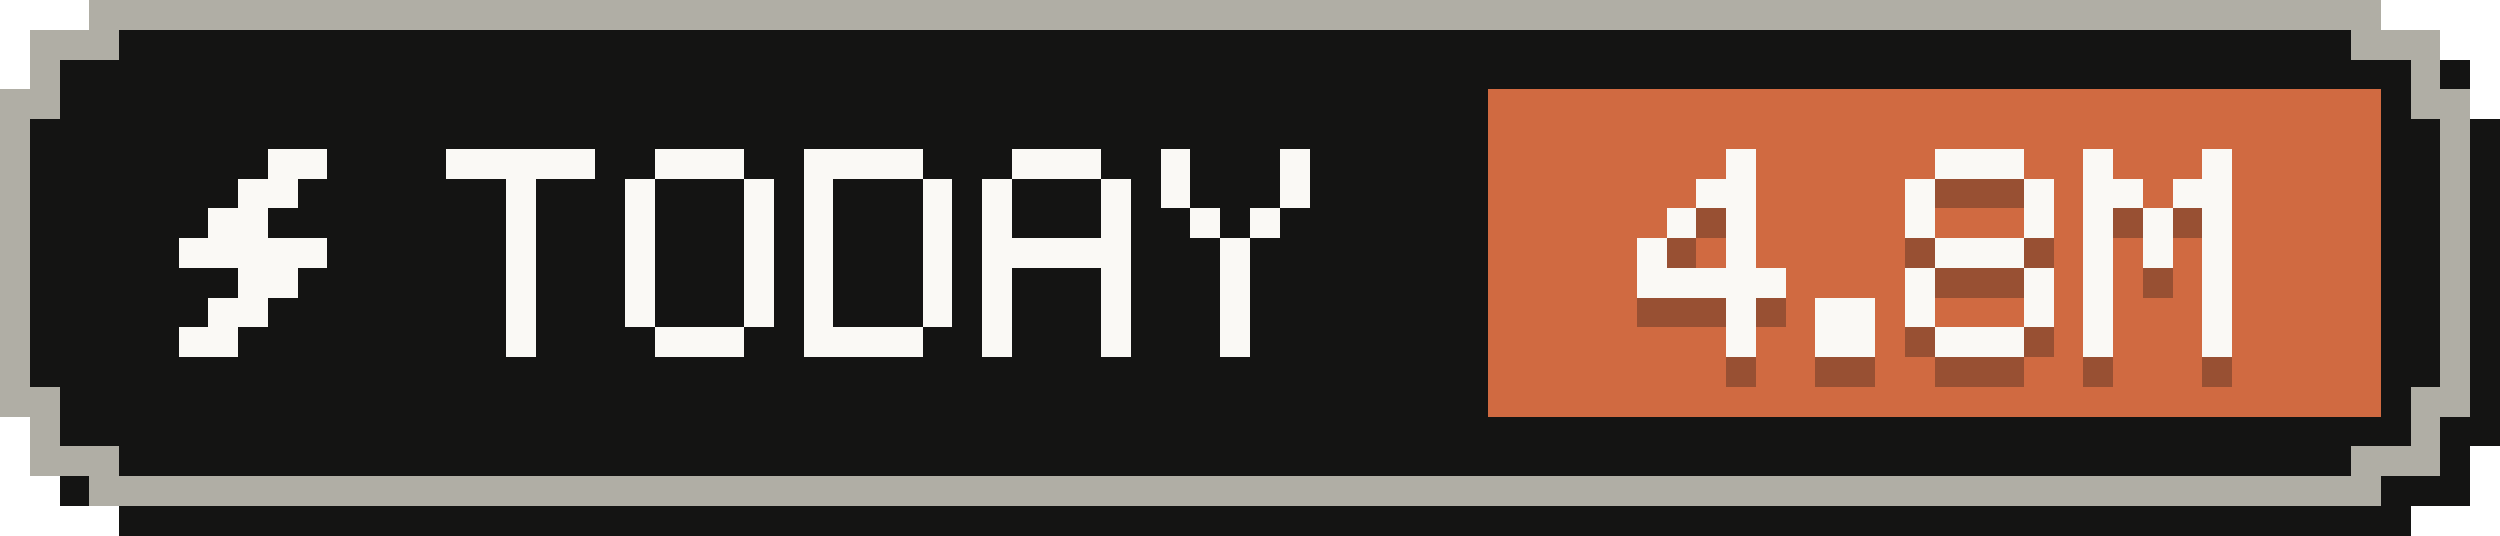
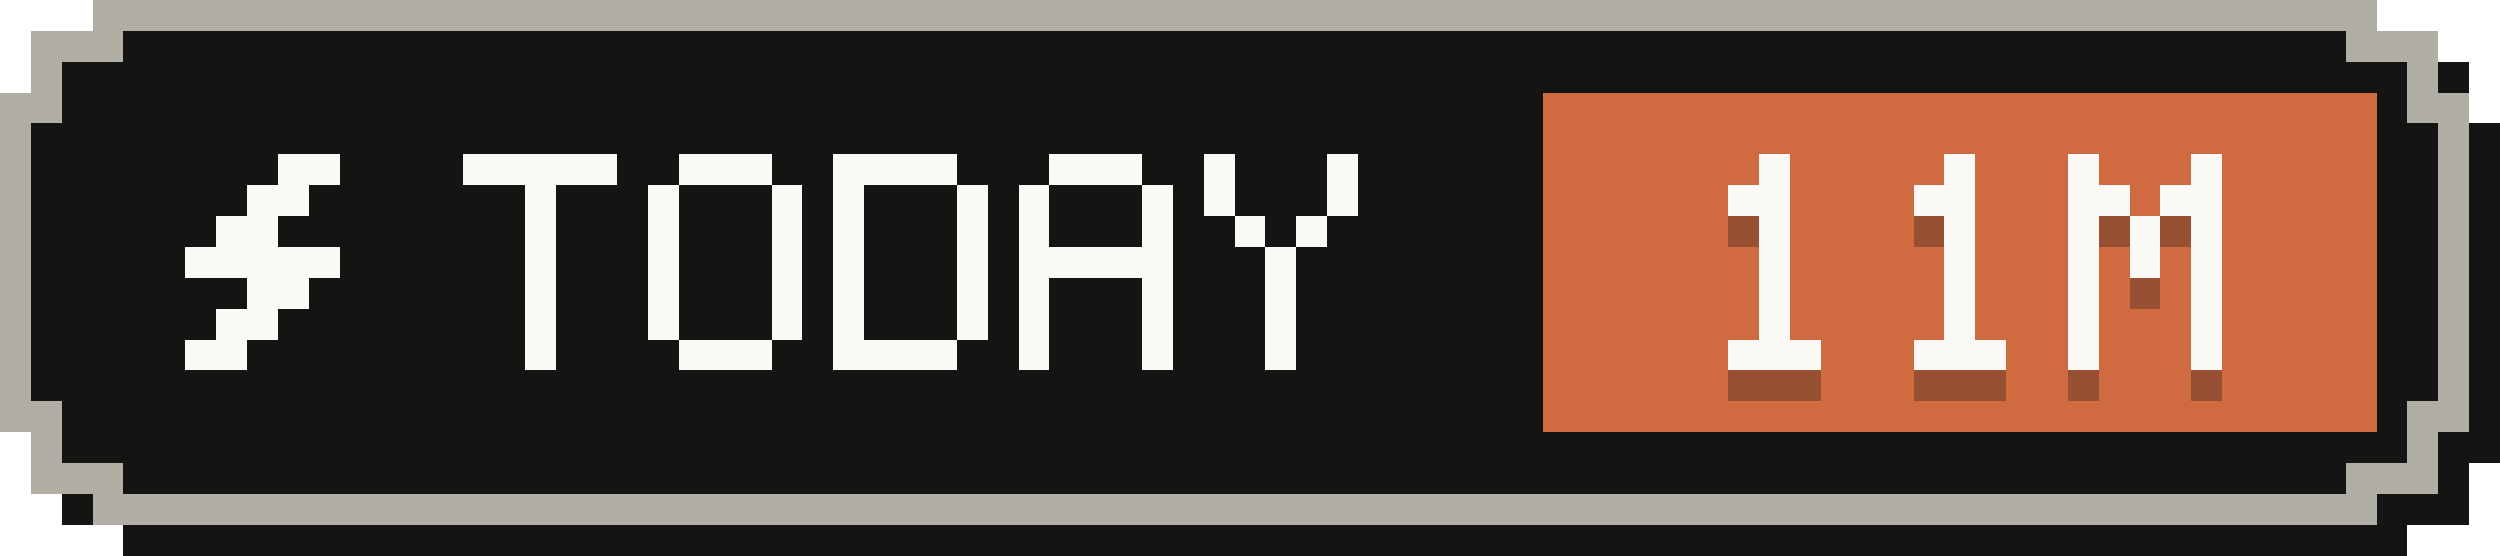
- <svg xmlns="http://www.w3.org/2000/svg" width="84" height="18" viewBox="0 0 84 18" role="img" aria-label="Tokens today: 4.8M">
+ <svg xmlns="http://www.w3.org/2000/svg" width="81" height="18" viewBox="0 0 81 18" role="img" aria-label="Tokens today: 11M">
  <g shape-rendering="crispEdges">
-     <path fill="#141413" d="M4,1 H81 V2 H83 V4 H84 V15 H83 V17 H81 V18 H4 V17 H2 V15 H1 V4 H2 V2 H4 Z" />
-     <path fill="#b0aea5" d="M3,0 H80 V1 H82 V3 H83 V14 H82 V16 H80 V17 H3 V16 H1 V14 H0 V3 H1 V1 H3 Z" />
-     <path fill="#141413" d="M4,1 H79 V2 H81 V4 H82 V13 H81 V15 H79 V16 H4 V15 H2 V13 H1 V4 H2 V2 H4 Z" />
-     <rect fill="#d06a41" x="50" y="3" width="30" height="11" />
+     <path fill="#141413" d="M4,1 H78 V2 H80 V4 H81 V15 H80 V17 H78 V18 H4 V17 H2 V15 H1 V4 H2 V2 H4 Z" />
+     <path fill="#b0aea5" d="M3,0 H77 V1 H79 V3 H80 V14 H79 V16 H77 V17 H3 V16 H1 V14 H0 V3 H1 V1 H3 Z" />
+     <path fill="#141413" d="M4,1 H76 V2 H78 V4 H79 V13 H78 V15 H76 V16 H4 V15 H2 V13 H1 V4 H2 V2 H4 Z" />
+     <rect fill="#d06a41" x="50" y="3" width="27" height="11" />
    <g fill="#faf9f5">
      <rect x="9" y="5" width="2" height="1" />
      <rect x="8" y="6" width="2" height="1" />
      <rect x="7" y="7" width="2" height="1" />
      <rect x="6" y="8" width="5" height="1" />
      <rect x="8" y="9" width="2" height="1" />
      <rect x="7" y="10" width="2" height="1" />
      <rect x="6" y="11" width="2" height="1" />
    </g>
    <g fill="#faf9f5">
      <rect x="15" y="5" width="5" height="1" />
      <rect x="17" y="6" width="1" height="1" />
      <rect x="17" y="7" width="1" height="1" />
      <rect x="17" y="8" width="1" height="1" />
      <rect x="17" y="9" width="1" height="1" />
      <rect x="17" y="10" width="1" height="1" />
      <rect x="17" y="11" width="1" height="1" />
      <rect x="22" y="5" width="3" height="1" />
      <rect x="21" y="6" width="1" height="1" />
      <rect x="25" y="6" width="1" height="1" />
      <rect x="21" y="7" width="1" height="1" />
      <rect x="25" y="7" width="1" height="1" />
      <rect x="21" y="8" width="1" height="1" />
      <rect x="25" y="8" width="1" height="1" />
      <rect x="21" y="9" width="1" height="1" />
      <rect x="25" y="9" width="1" height="1" />
      <rect x="21" y="10" width="1" height="1" />
      <rect x="25" y="10" width="1" height="1" />
      <rect x="22" y="11" width="3" height="1" />
      <rect x="27" y="5" width="4" height="1" />
      <rect x="27" y="6" width="1" height="1" />
      <rect x="31" y="6" width="1" height="1" />
      <rect x="27" y="7" width="1" height="1" />
      <rect x="31" y="7" width="1" height="1" />
      <rect x="27" y="8" width="1" height="1" />
      <rect x="31" y="8" width="1" height="1" />
      <rect x="27" y="9" width="1" height="1" />
      <rect x="31" y="9" width="1" height="1" />
      <rect x="27" y="10" width="1" height="1" />
      <rect x="31" y="10" width="1" height="1" />
      <rect x="27" y="11" width="4" height="1" />
      <rect x="34" y="5" width="3" height="1" />
      <rect x="33" y="6" width="1" height="1" />
      <rect x="37" y="6" width="1" height="1" />
      <rect x="33" y="7" width="1" height="1" />
      <rect x="37" y="7" width="1" height="1" />
      <rect x="33" y="8" width="5" height="1" />
      <rect x="33" y="9" width="1" height="1" />
      <rect x="37" y="9" width="1" height="1" />
      <rect x="33" y="10" width="1" height="1" />
      <rect x="37" y="10" width="1" height="1" />
      <rect x="33" y="11" width="1" height="1" />
      <rect x="37" y="11" width="1" height="1" />
      <rect x="39" y="5" width="1" height="1" />
      <rect x="43" y="5" width="1" height="1" />
      <rect x="39" y="6" width="1" height="1" />
      <rect x="43" y="6" width="1" height="1" />
      <rect x="40" y="7" width="1" height="1" />
      <rect x="42" y="7" width="1" height="1" />
      <rect x="41" y="8" width="1" height="1" />
      <rect x="41" y="9" width="1" height="1" />
      <rect x="41" y="10" width="1" height="1" />
      <rect x="41" y="11" width="1" height="1" />
    </g>
    <g fill="#141413" fill-opacity=".3">
-       <rect x="58" y="6" width="1" height="1" />
-       <rect x="57" y="7" width="2" height="1" />
-       <rect x="56" y="8" width="1" height="1" />
-       <rect x="58" y="8" width="1" height="1" />
-       <rect x="55" y="9" width="1" height="1" />
-       <rect x="58" y="9" width="1" height="1" />
-       <rect x="55" y="10" width="5" height="1" />
-       <rect x="58" y="11" width="1" height="1" />
-       <rect x="58" y="12" width="1" height="1" />
-       <rect x="61" y="11" width="2" height="1" />
-       <rect x="61" y="12" width="2" height="1" />
-       <rect x="65" y="6" width="3" height="1" />
-       <rect x="64" y="7" width="1" height="1" />
-       <rect x="68" y="7" width="1" height="1" />
-       <rect x="64" y="8" width="1" height="1" />
-       <rect x="68" y="8" width="1" height="1" />
-       <rect x="65" y="9" width="3" height="1" />
-       <rect x="64" y="10" width="1" height="1" />
-       <rect x="68" y="10" width="1" height="1" />
-       <rect x="64" y="11" width="1" height="1" />
-       <rect x="68" y="11" width="1" height="1" />
-       <rect x="65" y="12" width="3" height="1" />
-       <rect x="70" y="6" width="1" height="1" />
-       <rect x="74" y="6" width="1" height="1" />
+       <rect x="57" y="6" width="1" height="1" />
+       <rect x="56" y="7" width="2" height="1" />
+       <rect x="57" y="8" width="1" height="1" />
+       <rect x="57" y="9" width="1" height="1" />
+       <rect x="57" y="10" width="1" height="1" />
+       <rect x="57" y="11" width="1" height="1" />
+       <rect x="56" y="12" width="3" height="1" />
+       <rect x="63" y="6" width="1" height="1" />
+       <rect x="62" y="7" width="2" height="1" />
+       <rect x="63" y="8" width="1" height="1" />
+       <rect x="63" y="9" width="1" height="1" />
+       <rect x="63" y="10" width="1" height="1" />
+       <rect x="63" y="11" width="1" height="1" />
+       <rect x="62" y="12" width="3" height="1" />
+       <rect x="67" y="6" width="1" height="1" />
+       <rect x="71" y="6" width="1" height="1" />
+       <rect x="67" y="7" width="2" height="1" />
      <rect x="70" y="7" width="2" height="1" />
-       <rect x="73" y="7" width="2" height="1" />
-       <rect x="70" y="8" width="1" height="1" />
-       <rect x="72" y="8" width="1" height="1" />
-       <rect x="74" y="8" width="1" height="1" />
-       <rect x="70" y="9" width="1" height="1" />
-       <rect x="72" y="9" width="1" height="1" />
-       <rect x="74" y="9" width="1" height="1" />
-       <rect x="70" y="10" width="1" height="1" />
-       <rect x="74" y="10" width="1" height="1" />
-       <rect x="70" y="11" width="1" height="1" />
-       <rect x="74" y="11" width="1" height="1" />
-       <rect x="70" y="12" width="1" height="1" />
-       <rect x="74" y="12" width="1" height="1" />
+       <rect x="67" y="8" width="1" height="1" />
+       <rect x="69" y="8" width="1" height="1" />
+       <rect x="71" y="8" width="1" height="1" />
+       <rect x="67" y="9" width="1" height="1" />
+       <rect x="69" y="9" width="1" height="1" />
+       <rect x="71" y="9" width="1" height="1" />
+       <rect x="67" y="10" width="1" height="1" />
+       <rect x="71" y="10" width="1" height="1" />
+       <rect x="67" y="11" width="1" height="1" />
+       <rect x="71" y="11" width="1" height="1" />
+       <rect x="67" y="12" width="1" height="1" />
+       <rect x="71" y="12" width="1" height="1" />
    </g>
    <g fill="#faf9f5">
-       <rect x="58" y="5" width="1" height="1" />
-       <rect x="57" y="6" width="2" height="1" />
-       <rect x="56" y="7" width="1" height="1" />
-       <rect x="58" y="7" width="1" height="1" />
-       <rect x="55" y="8" width="1" height="1" />
-       <rect x="58" y="8" width="1" height="1" />
-       <rect x="55" y="9" width="5" height="1" />
-       <rect x="58" y="10" width="1" height="1" />
-       <rect x="58" y="11" width="1" height="1" />
-       <rect x="61" y="10" width="2" height="1" />
-       <rect x="61" y="11" width="2" height="1" />
-       <rect x="65" y="5" width="3" height="1" />
-       <rect x="64" y="6" width="1" height="1" />
-       <rect x="68" y="6" width="1" height="1" />
-       <rect x="64" y="7" width="1" height="1" />
-       <rect x="68" y="7" width="1" height="1" />
-       <rect x="65" y="8" width="3" height="1" />
-       <rect x="64" y="9" width="1" height="1" />
-       <rect x="68" y="9" width="1" height="1" />
-       <rect x="64" y="10" width="1" height="1" />
-       <rect x="68" y="10" width="1" height="1" />
-       <rect x="65" y="11" width="3" height="1" />
-       <rect x="70" y="5" width="1" height="1" />
-       <rect x="74" y="5" width="1" height="1" />
+       <rect x="57" y="5" width="1" height="1" />
+       <rect x="56" y="6" width="2" height="1" />
+       <rect x="57" y="7" width="1" height="1" />
+       <rect x="57" y="8" width="1" height="1" />
+       <rect x="57" y="9" width="1" height="1" />
+       <rect x="57" y="10" width="1" height="1" />
+       <rect x="56" y="11" width="3" height="1" />
+       <rect x="63" y="5" width="1" height="1" />
+       <rect x="62" y="6" width="2" height="1" />
+       <rect x="63" y="7" width="1" height="1" />
+       <rect x="63" y="8" width="1" height="1" />
+       <rect x="63" y="9" width="1" height="1" />
+       <rect x="63" y="10" width="1" height="1" />
+       <rect x="62" y="11" width="3" height="1" />
+       <rect x="67" y="5" width="1" height="1" />
+       <rect x="71" y="5" width="1" height="1" />
+       <rect x="67" y="6" width="2" height="1" />
      <rect x="70" y="6" width="2" height="1" />
-       <rect x="73" y="6" width="2" height="1" />
-       <rect x="70" y="7" width="1" height="1" />
-       <rect x="72" y="7" width="1" height="1" />
-       <rect x="74" y="7" width="1" height="1" />
-       <rect x="70" y="8" width="1" height="1" />
-       <rect x="72" y="8" width="1" height="1" />
-       <rect x="74" y="8" width="1" height="1" />
-       <rect x="70" y="9" width="1" height="1" />
-       <rect x="74" y="9" width="1" height="1" />
-       <rect x="70" y="10" width="1" height="1" />
-       <rect x="74" y="10" width="1" height="1" />
-       <rect x="70" y="11" width="1" height="1" />
-       <rect x="74" y="11" width="1" height="1" />
+       <rect x="67" y="7" width="1" height="1" />
+       <rect x="69" y="7" width="1" height="1" />
+       <rect x="71" y="7" width="1" height="1" />
+       <rect x="67" y="8" width="1" height="1" />
+       <rect x="69" y="8" width="1" height="1" />
+       <rect x="71" y="8" width="1" height="1" />
+       <rect x="67" y="9" width="1" height="1" />
+       <rect x="71" y="9" width="1" height="1" />
+       <rect x="67" y="10" width="1" height="1" />
+       <rect x="71" y="10" width="1" height="1" />
+       <rect x="67" y="11" width="1" height="1" />
+       <rect x="71" y="11" width="1" height="1" />
    </g>
  </g>
</svg>
